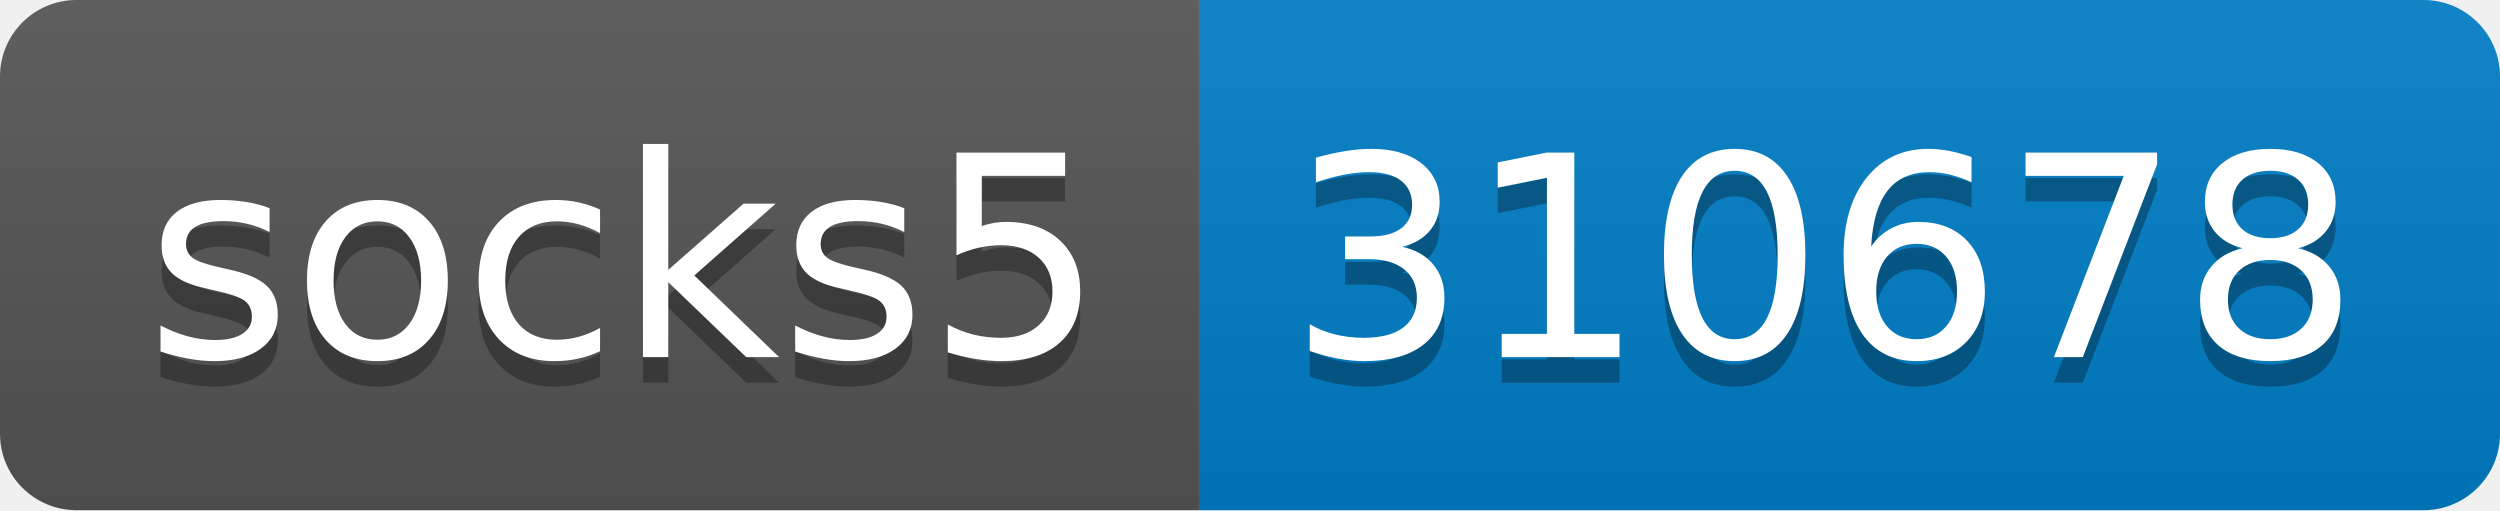
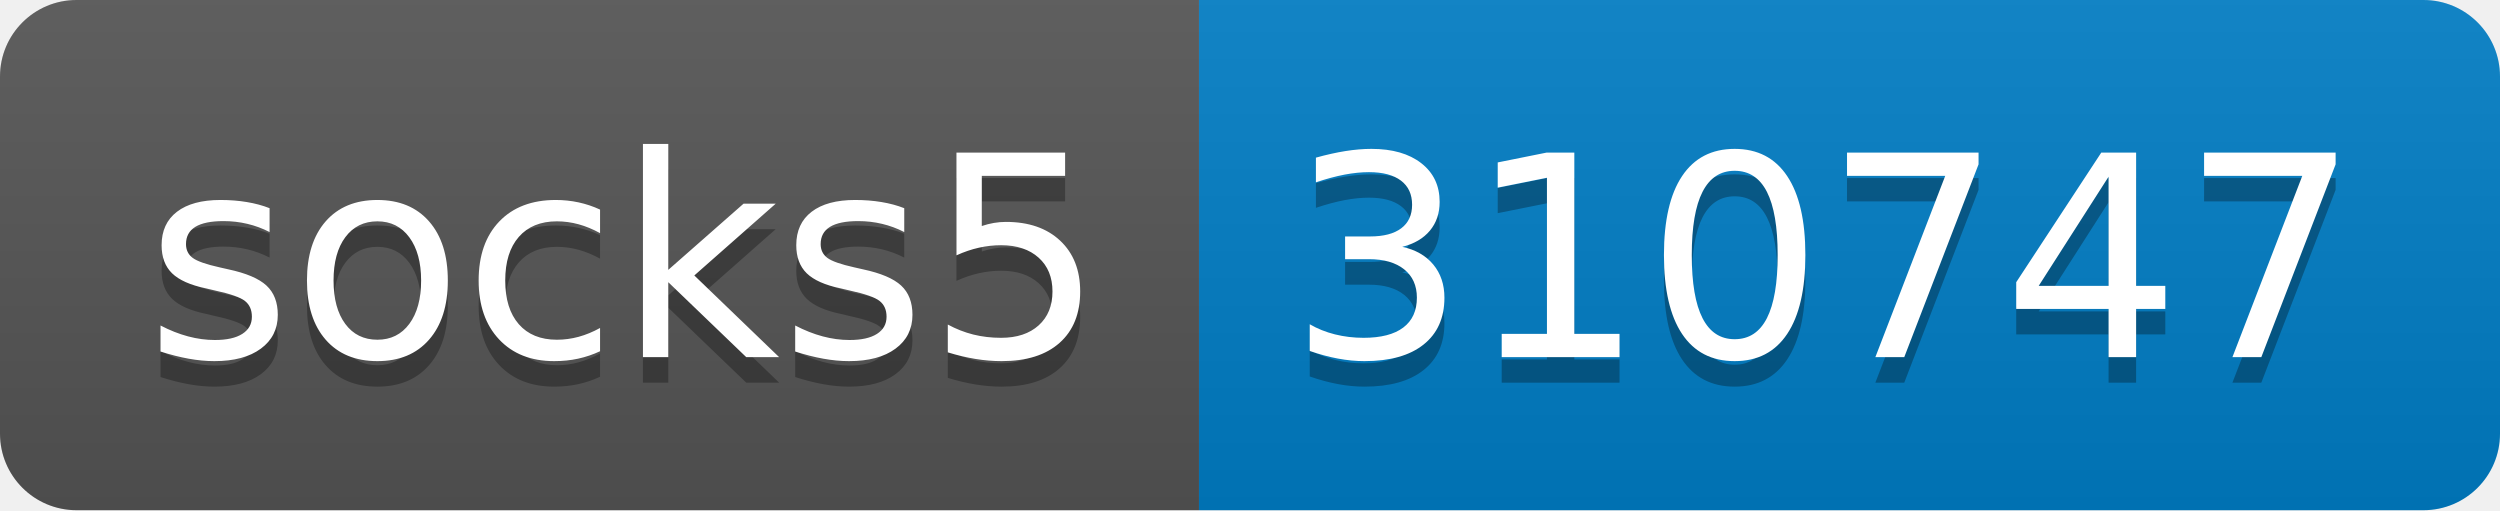
- <svg xmlns="http://www.w3.org/2000/svg" width="98" height="20" role="img" aria-label="socks5: 310678">
+ <svg xmlns="http://www.w3.org/2000/svg" width="98" height="20" role="img" aria-label="socks5: 310747">
  <linearGradient id="s" x2="0" y2="100%">
    <stop offset="0" stop-color="#bbb" stop-opacity=".1" />
    <stop offset="1" stop-opacity=".1" />
  </linearGradient>
  <clipPath id="r">
    <rect width="98" height="20" rx="3" fill="#fff" />
  </clipPath>
  <g clip-path="url(#r)">
    <rect width="47" height="20" fill="#555" />
    <rect x="47" width="51" height="20" fill="#007ec6" />
    <rect width="98" height="20" fill="url(#s)" />
  </g>
  <g fill="#fff" text-anchor="middle" font-family="Verdana,Geneva,DejaVu Sans,sans-serif" text-rendering="geometricPrecision" font-size="110">
    <text aria-hidden="true" x="245" y="150" fill="#010101" fill-opacity=".3" transform="scale(.1)" textLength="370">socks5</text>
    <text x="245" y="140" transform="scale(.1)" fill="#fff" textLength="370">socks5</text>
-     <text aria-hidden="true" x="715" y="150" fill="#010101" fill-opacity=".3" transform="scale(.1)" textLength="410">310678</text>
-     <text x="715" y="140" transform="scale(.1)" fill="#fff" textLength="410">310678</text>
+     <text aria-hidden="true" x="715" y="150" fill="#010101" fill-opacity=".3" transform="scale(.1)" textLength="410">310747</text>
+     <text x="715" y="140" transform="scale(.1)" fill="#fff" textLength="410">310747</text>
  </g>
</svg>
